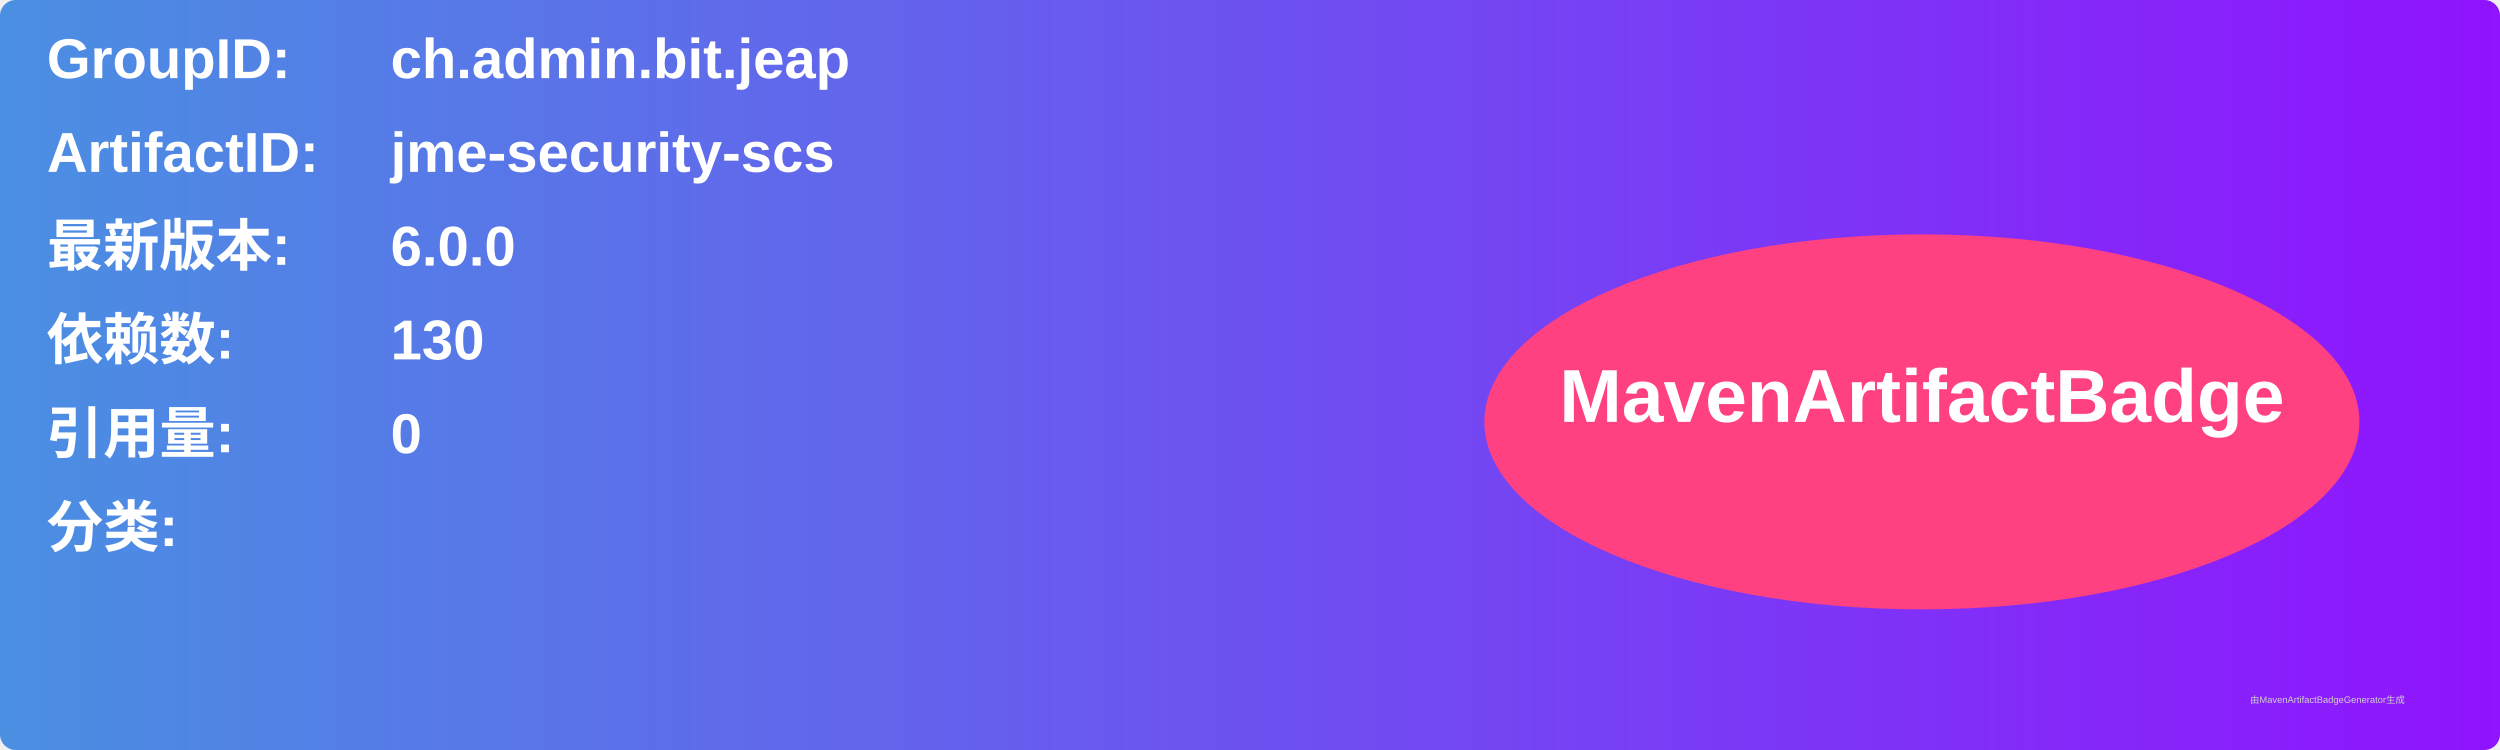
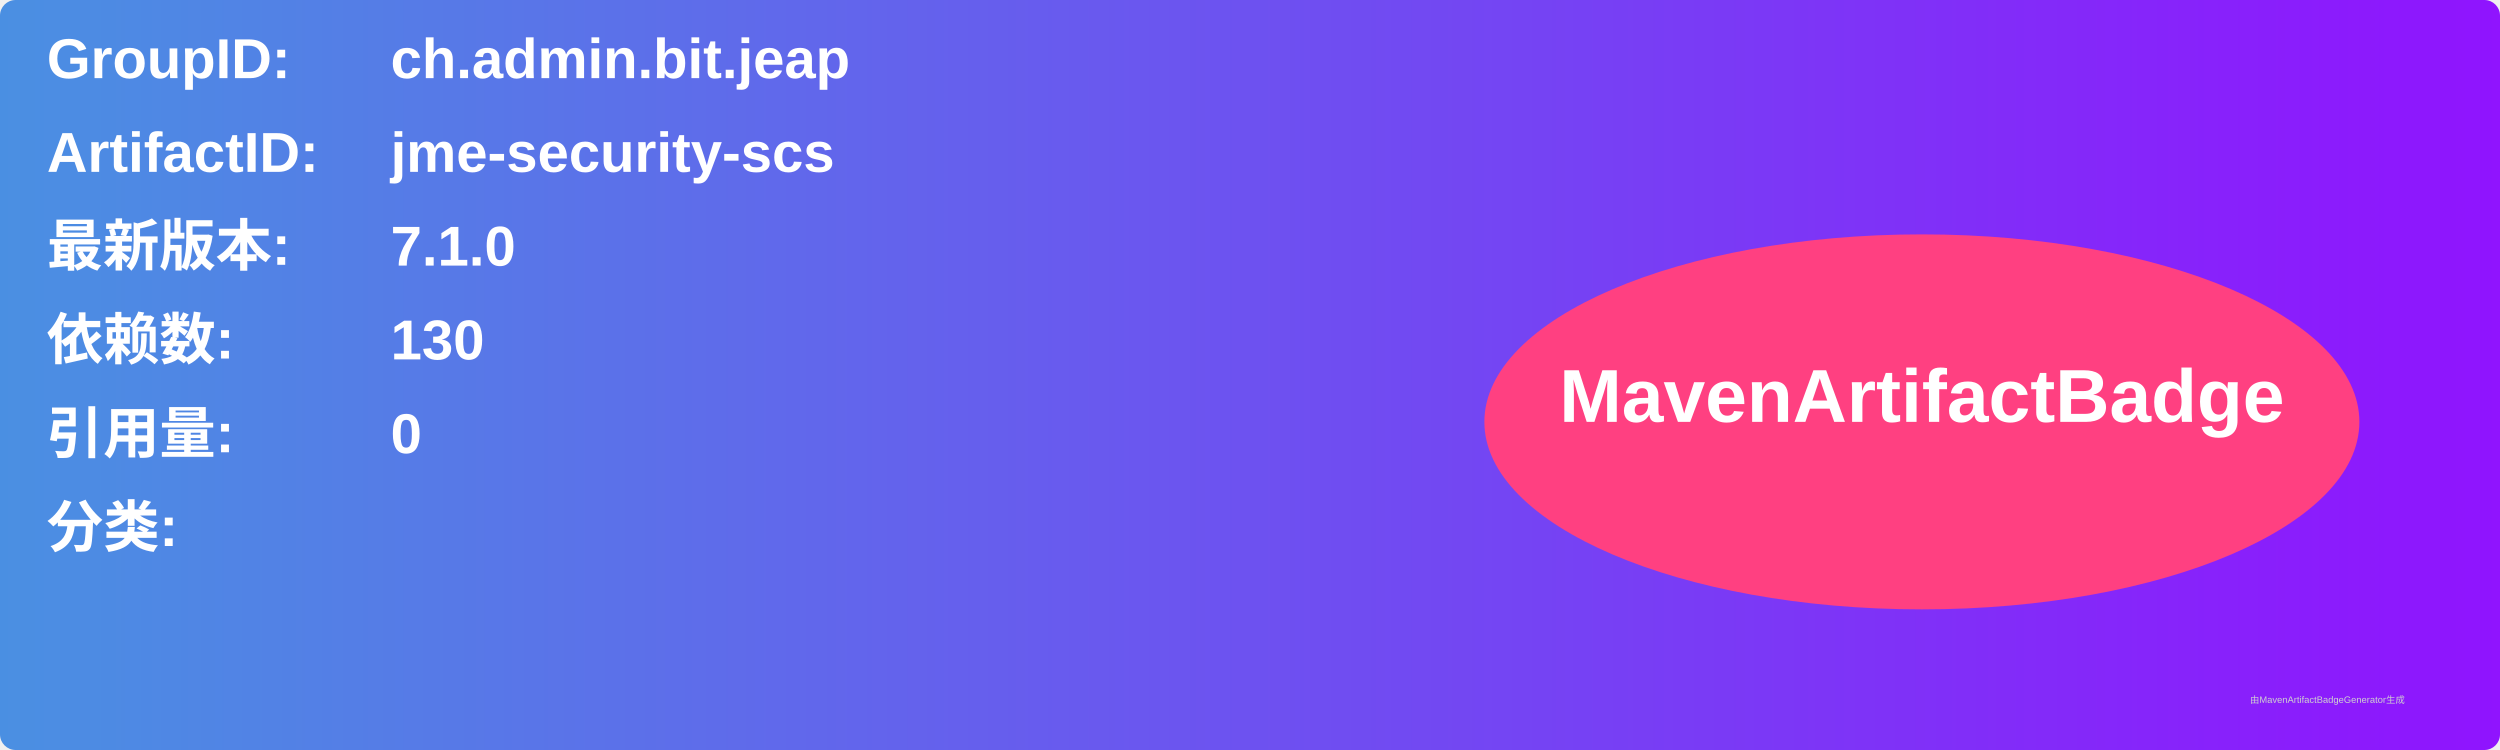
<svg xmlns="http://www.w3.org/2000/svg" width="800" height="240" viewBox="0 0 800 240">
  <linearGradient id="grad" x1="0%" y1="0%" x2="100%" y2="0%">
    <stop offset="0%" stop-color="#4a90e2" />
    <stop offset="100%" stop-color="#9013fe" />
  </linearGradient>
  <rect width="100%" height="100%" rx="5" ry="5" fill="url(#grad)" />
  <g transform="translate(15, 15)">
    <text x="0" y="10" font-family="Arial" font-size="18" fill="white" font-weight="bold" width="260">GroupID:</text>
    <text x="110" y="10" font-family="Arial" font-size="18" fill="white" font-weight="bold" width="460">ch.admin.bit.jeap</text>
    <text x="0" y="40" font-family="Arial" font-size="18" fill="white" font-weight="bold" width="260">ArtifactID:</text>
    <text x="110" y="40" font-family="Arial" font-size="18" fill="white" font-weight="bold" width="460">jme-security-scs</text>
    <text x="0" y="70" font-family="Arial" font-size="18" fill="white" font-weight="bold">最新版本:</text>
    <text x="110" y="70" font-family="Arial" font-size="18" fill="white" font-weight="bold">
-       <tspan font-weight="bold">6.0.0</tspan>
+       <tspan font-weight="bold">7.1.0</tspan>
    </text>
    <text x="0" y="100" font-family="Arial" font-size="18" fill="white" font-weight="bold">依赖数: </text>
    <text x="110" y="100" font-family="Arial" font-size="18" fill="white">
      <tspan font-weight="bold">130</tspan>
    </text>
    <text x="0" y="130" font-family="Arial" font-size="18" fill="white" font-weight="bold">引用量: </text>
    <text x="110" y="130" font-family="Arial" font-size="18" fill="white">
      <tspan font-weight="bold">0</tspan>
    </text>
    <text x="0" y="160" font-family="Arial" font-size="18" fill="white" font-weight="bold">分类:</text>
    <text x="10" y="190" font-family="Arial" font-size="10" fill="white">
      <tspan font-weight="bold" />
    </text>
    <ellipse cx="600" cy="120" rx="140" ry="60" fill="#ff4081" />
    <text x="600" y="120" text-anchor="middle" font-family="Arial" font-size="24" fill="white" font-weight="bold">MavenArtifactBadge</text>
  </g>
  <text x="720" y="225" font-family="Arial" font-size="3" fill="#d0d0d0">由MavenArtifactBadgeGenerator生成</text>
</svg>
